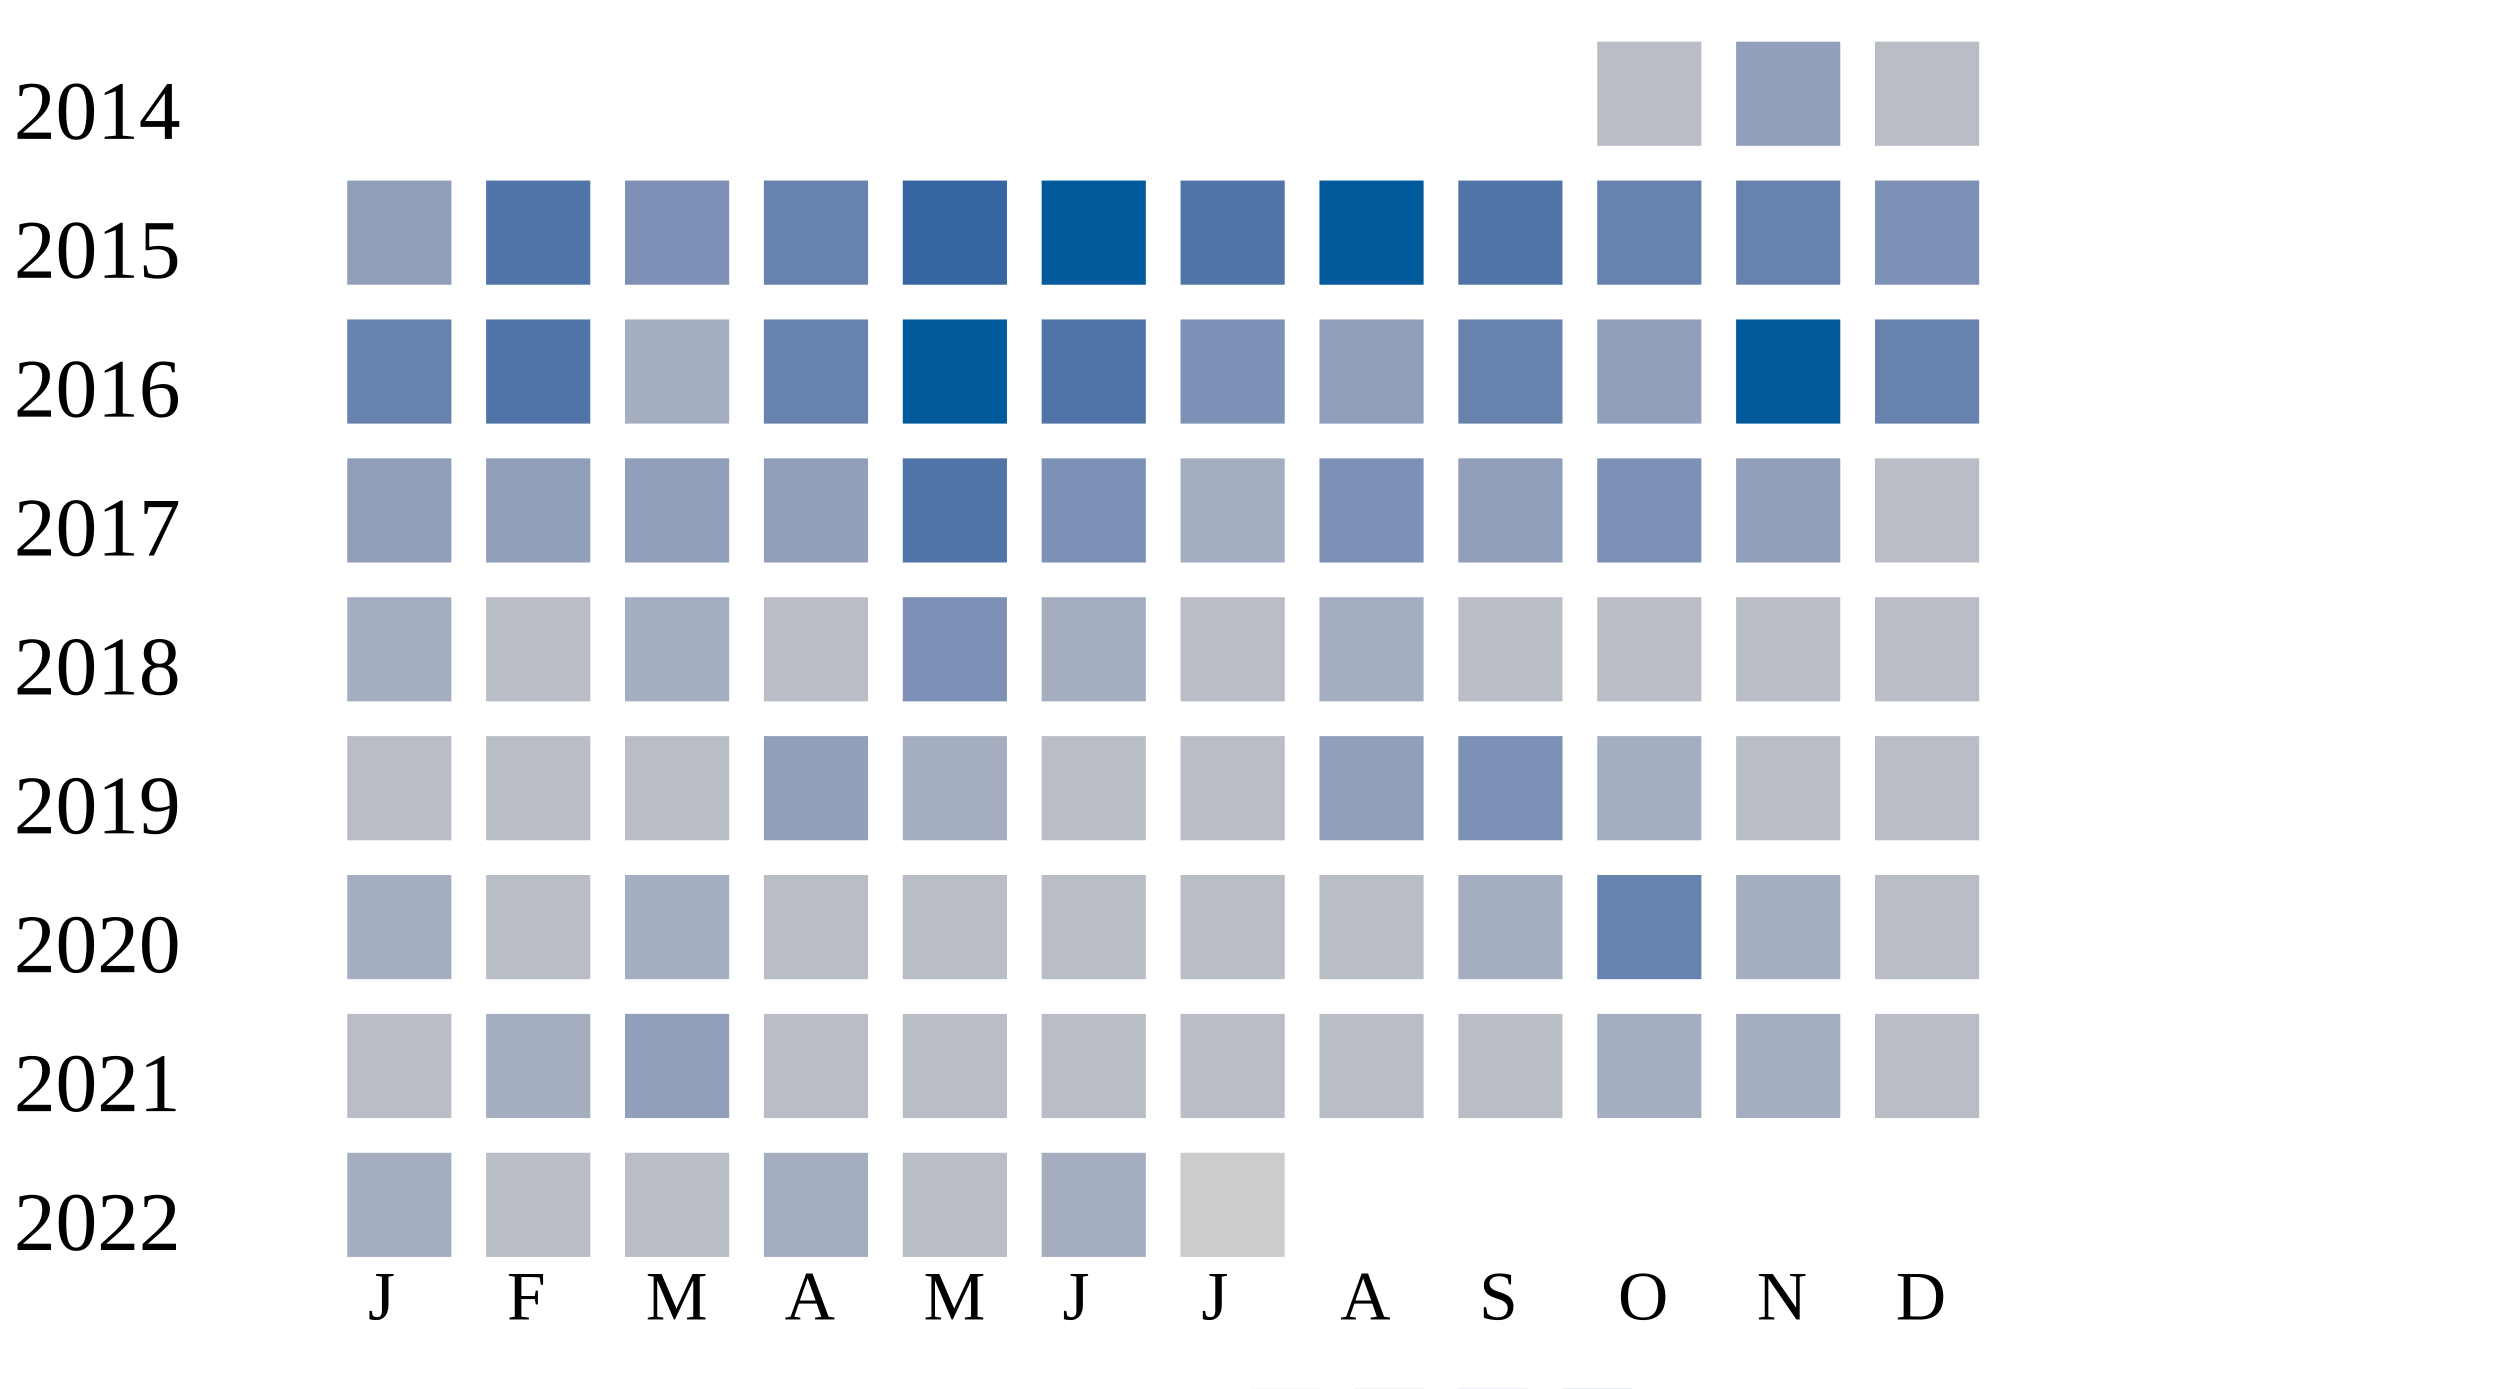
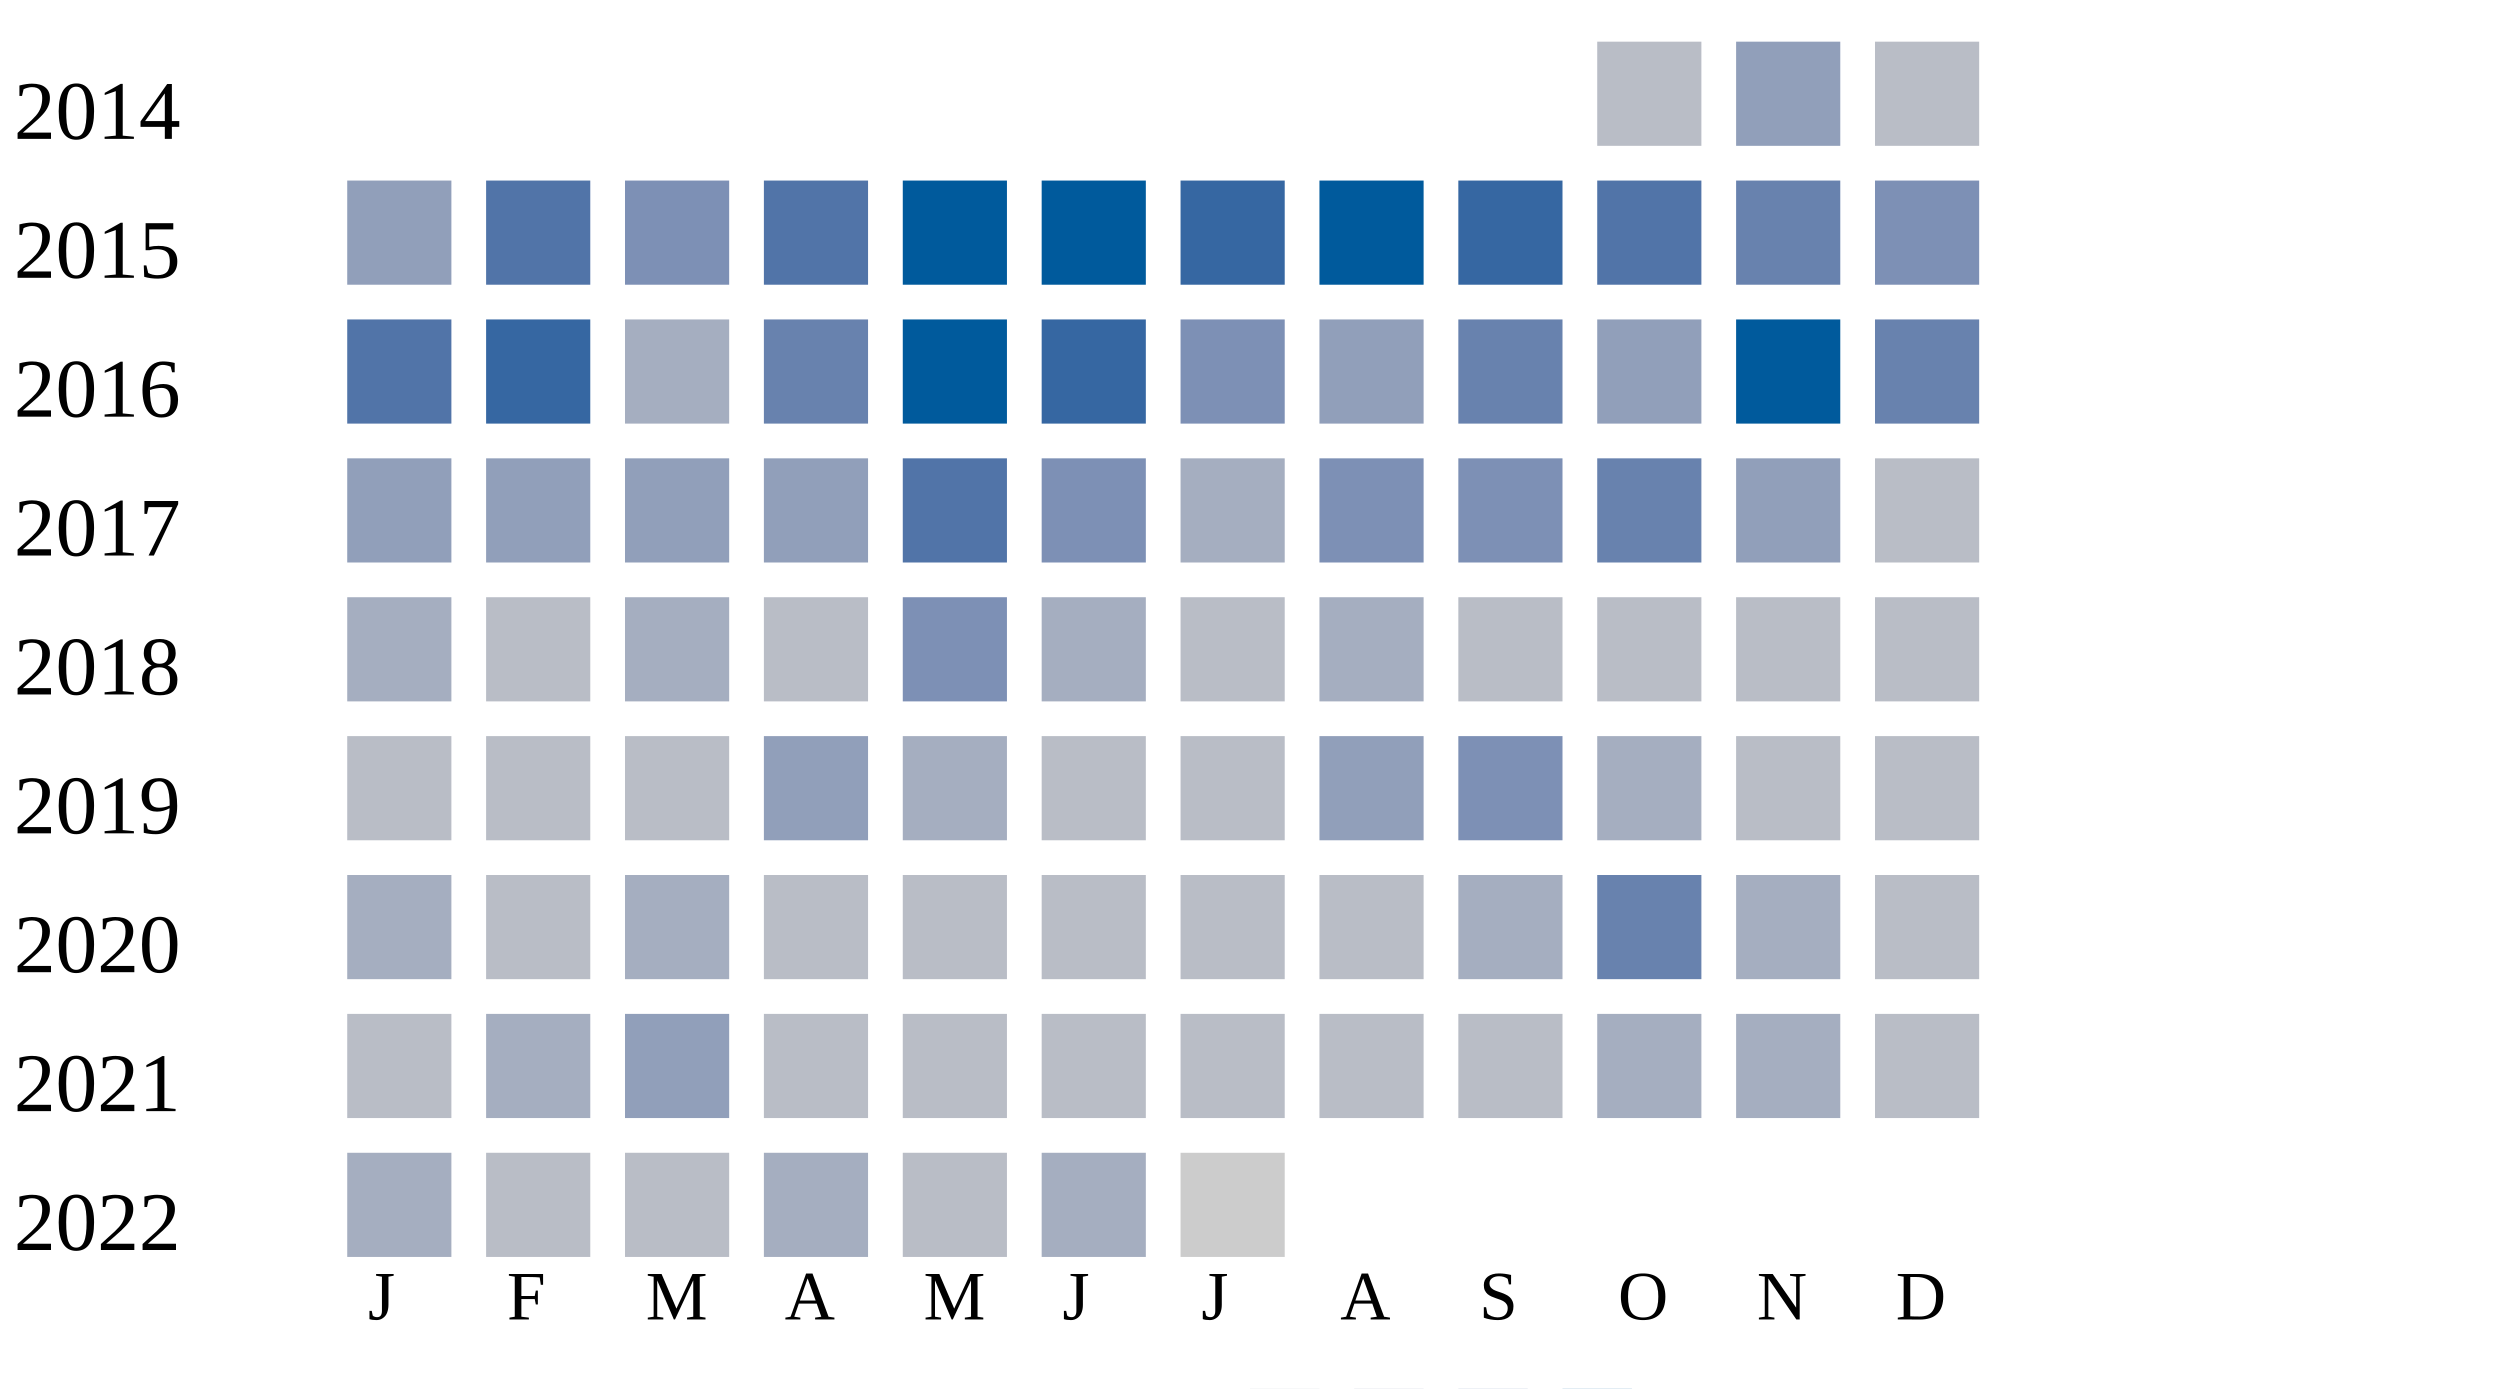
<svg xmlns="http://www.w3.org/2000/svg" width="360" height="200">
  <g transform="translate(0 0)">
    <text x="2" y="20">2014</text>
    <rect x="230" y="6" width="15" height="15" fill="#b9bdc6" />
    <rect x="250" y="6" width="15" height="15" fill="#919fba" />
    <rect x="270" y="6" width="15" height="15" fill="#b9bdc6" />
  </g>
  <g transform="translate(0 20)">
    <text x="2" y="20">2015</text>
    <rect x="50" y="6" width="15" height="15" fill="#919fba" />
    <rect x="70" y="6" width="15" height="15" fill="#5174a8" />
    <rect x="90" y="6" width="15" height="15" fill="#7d90b5" />
-     <rect x="110" y="6" width="15" height="15" fill="#6882ae" />
-     <rect x="130" y="6" width="15" height="15" fill="#3667a2" />
+     <rect x="110" y="6" width="15" height="15" fill="#5174a8" />
+     <rect x="130" y="6" width="15" height="15" fill="#005a9c" />
    <rect x="150" y="6" width="15" height="15" fill="#005a9c" />
-     <rect x="170" y="6" width="15" height="15" fill="#5174a8" />
+     <rect x="170" y="6" width="15" height="15" fill="#3667a2" />
    <rect x="190" y="6" width="15" height="15" fill="#005a9c" />
-     <rect x="210" y="6" width="15" height="15" fill="#5174a8" />
-     <rect x="230" y="6" width="15" height="15" fill="#6882ae" />
+     <rect x="210" y="6" width="15" height="15" fill="#3667a2" />
+     <rect x="230" y="6" width="15" height="15" fill="#5174a8" />
    <rect x="250" y="6" width="15" height="15" fill="#6882ae" />
    <rect x="270" y="6" width="15" height="15" fill="#7d90b5" />
  </g>
  <g transform="translate(0 40)">
    <text x="2" y="20">2016</text>
-     <rect x="50" y="6" width="15" height="15" fill="#6882ae" />
-     <rect x="70" y="6" width="15" height="15" fill="#5174a8" />
+     <rect x="50" y="6" width="15" height="15" fill="#5174a8" />
+     <rect x="70" y="6" width="15" height="15" fill="#3667a2" />
    <rect x="90" y="6" width="15" height="15" fill="#a5aec0" />
    <rect x="110" y="6" width="15" height="15" fill="#6882ae" />
    <rect x="130" y="6" width="15" height="15" fill="#005a9c" />
-     <rect x="150" y="6" width="15" height="15" fill="#5174a8" />
+     <rect x="150" y="6" width="15" height="15" fill="#3667a2" />
    <rect x="170" y="6" width="15" height="15" fill="#7d90b5" />
    <rect x="190" y="6" width="15" height="15" fill="#919fba" />
    <rect x="210" y="6" width="15" height="15" fill="#6882ae" />
    <rect x="230" y="6" width="15" height="15" fill="#919fba" />
    <rect x="250" y="6" width="15" height="15" fill="#005a9c" />
    <rect x="270" y="6" width="15" height="15" fill="#6882ae" />
  </g>
  <g transform="translate(0 60)">
    <text x="2" y="20">2017</text>
    <rect x="50" y="6" width="15" height="15" fill="#919fba" />
    <rect x="70" y="6" width="15" height="15" fill="#919fba" />
    <rect x="90" y="6" width="15" height="15" fill="#919fba" />
    <rect x="110" y="6" width="15" height="15" fill="#919fba" />
    <rect x="130" y="6" width="15" height="15" fill="#5174a8" />
    <rect x="150" y="6" width="15" height="15" fill="#7d90b5" />
    <rect x="170" y="6" width="15" height="15" fill="#a5aec0" />
    <rect x="190" y="6" width="15" height="15" fill="#7d90b5" />
-     <rect x="210" y="6" width="15" height="15" fill="#919fba" />
-     <rect x="230" y="6" width="15" height="15" fill="#7d90b5" />
+     <rect x="210" y="6" width="15" height="15" fill="#7d90b5" />
+     <rect x="230" y="6" width="15" height="15" fill="#6882ae" />
    <rect x="250" y="6" width="15" height="15" fill="#919fba" />
    <rect x="270" y="6" width="15" height="15" fill="#b9bdc6" />
  </g>
  <g transform="translate(0 80)">
    <text x="2" y="20">2018</text>
    <rect x="50" y="6" width="15" height="15" fill="#a5aec0" />
    <rect x="70" y="6" width="15" height="15" fill="#b9bdc6" />
    <rect x="90" y="6" width="15" height="15" fill="#a5aec0" />
    <rect x="110" y="6" width="15" height="15" fill="#b9bdc6" />
    <rect x="130" y="6" width="15" height="15" fill="#7d90b5" />
    <rect x="150" y="6" width="15" height="15" fill="#a5aec0" />
    <rect x="170" y="6" width="15" height="15" fill="#b9bdc6" />
    <rect x="190" y="6" width="15" height="15" fill="#a5aec0" />
    <rect x="210" y="6" width="15" height="15" fill="#b9bdc6" />
    <rect x="230" y="6" width="15" height="15" fill="#b9bdc6" />
    <rect x="250" y="6" width="15" height="15" fill="#b9bdc6" />
    <rect x="270" y="6" width="15" height="15" fill="#b9bdc6" />
  </g>
  <g transform="translate(0 100)">
    <text x="2" y="20">2019</text>
    <rect x="50" y="6" width="15" height="15" fill="#b9bdc6" />
    <rect x="70" y="6" width="15" height="15" fill="#b9bdc6" />
    <rect x="90" y="6" width="15" height="15" fill="#b9bdc6" />
    <rect x="110" y="6" width="15" height="15" fill="#919fba" />
    <rect x="130" y="6" width="15" height="15" fill="#a5aec0" />
    <rect x="150" y="6" width="15" height="15" fill="#b9bdc6" />
    <rect x="170" y="6" width="15" height="15" fill="#b9bdc6" />
    <rect x="190" y="6" width="15" height="15" fill="#919fba" />
    <rect x="210" y="6" width="15" height="15" fill="#7d90b5" />
    <rect x="230" y="6" width="15" height="15" fill="#a5aec0" />
    <rect x="250" y="6" width="15" height="15" fill="#b9bdc6" />
    <rect x="270" y="6" width="15" height="15" fill="#b9bdc6" />
  </g>
  <g transform="translate(0 120)">
    <text x="2" y="20">2020</text>
    <rect x="50" y="6" width="15" height="15" fill="#a5aec0" />
    <rect x="70" y="6" width="15" height="15" fill="#b9bdc6" />
    <rect x="90" y="6" width="15" height="15" fill="#a5aec0" />
    <rect x="110" y="6" width="15" height="15" fill="#b9bdc6" />
    <rect x="130" y="6" width="15" height="15" fill="#b9bdc6" />
    <rect x="150" y="6" width="15" height="15" fill="#b9bdc6" />
    <rect x="170" y="6" width="15" height="15" fill="#b9bdc6" />
    <rect x="190" y="6" width="15" height="15" fill="#b9bdc6" />
    <rect x="210" y="6" width="15" height="15" fill="#a5aec0" />
    <rect x="230" y="6" width="15" height="15" fill="#6882ae" />
    <rect x="250" y="6" width="15" height="15" fill="#a5aec0" />
    <rect x="270" y="6" width="15" height="15" fill="#b9bdc6" />
  </g>
  <g transform="translate(0 140)">
    <text x="2" y="20">2021</text>
    <rect x="50" y="6" width="15" height="15" fill="#b9bdc6" />
    <rect x="70" y="6" width="15" height="15" fill="#a5aec0" />
    <rect x="90" y="6" width="15" height="15" fill="#919fba" />
    <rect x="110" y="6" width="15" height="15" fill="#b9bdc6" />
    <rect x="130" y="6" width="15" height="15" fill="#b9bdc6" />
    <rect x="150" y="6" width="15" height="15" fill="#b9bdc6" />
    <rect x="170" y="6" width="15" height="15" fill="#b9bdc6" />
    <rect x="190" y="6" width="15" height="15" fill="#b9bdc6" />
    <rect x="210" y="6" width="15" height="15" fill="#b9bdc6" />
    <rect x="230" y="6" width="15" height="15" fill="#a5aec0" />
    <rect x="250" y="6" width="15" height="15" fill="#a5aec0" />
    <rect x="270" y="6" width="15" height="15" fill="#b9bdc6" />
  </g>
  <g transform="translate(0 160)">
    <text x="2" y="20">2022</text>
    <rect x="50" y="6" width="15" height="15" fill="#a5aec0" />
    <rect x="70" y="6" width="15" height="15" fill="#b9bdc6" />
    <rect x="90" y="6" width="15" height="15" fill="#b9bdc6" />
    <rect x="110" y="6" width="15" height="15" fill="#a5aec0" />
    <rect x="130" y="6" width="15" height="15" fill="#b9bdc6" />
    <rect x="150" y="6" width="15" height="15" fill="#a5aec0" />
    <rect x="170" y="6" width="15" height="15" fill="#cccccc" />
  </g>
  <text style="font-size: 10px; text-align: center" x="53" y="190">J</text>
  <text style="font-size: 10px; text-align: center" x="73" y="190">F</text>
  <text style="font-size: 10px; text-align: center" x="93" y="190">M</text>
  <text style="font-size: 10px; text-align: center" x="113" y="190">A</text>
  <text style="font-size: 10px; text-align: center" x="133" y="190">M</text>
  <text style="font-size: 10px; text-align: center" x="153" y="190">J</text>
  <text style="font-size: 10px; text-align: center" x="173" y="190">J</text>
  <text style="font-size: 10px; text-align: center" x="193" y="190">A</text>
  <text style="font-size: 10px; text-align: center" x="213" y="190">S</text>
  <text style="font-size: 10px; text-align: center" x="233" y="190">O</text>
  <text style="font-size: 10px; text-align: center" x="253" y="190">N</text>
  <text style="font-size: 10px; text-align: center" x="273" y="190">D</text>
  <text style="font-size: 10px;" x="155" y="209">Less</text>
  <rect fill="#b9bdc6" width="10" height="10" x="180" y="200" />
  <rect fill="#919fba" width="10" height="10" x="195" y="200" />
  <rect fill="#6882ae" width="10" height="10" x="210" y="200" />
  <rect fill="#005a9c" width="10" height="10" x="225" y="200" />
  <text x="240" y="209" style="font-size: 10px;">More</text>
</svg>
